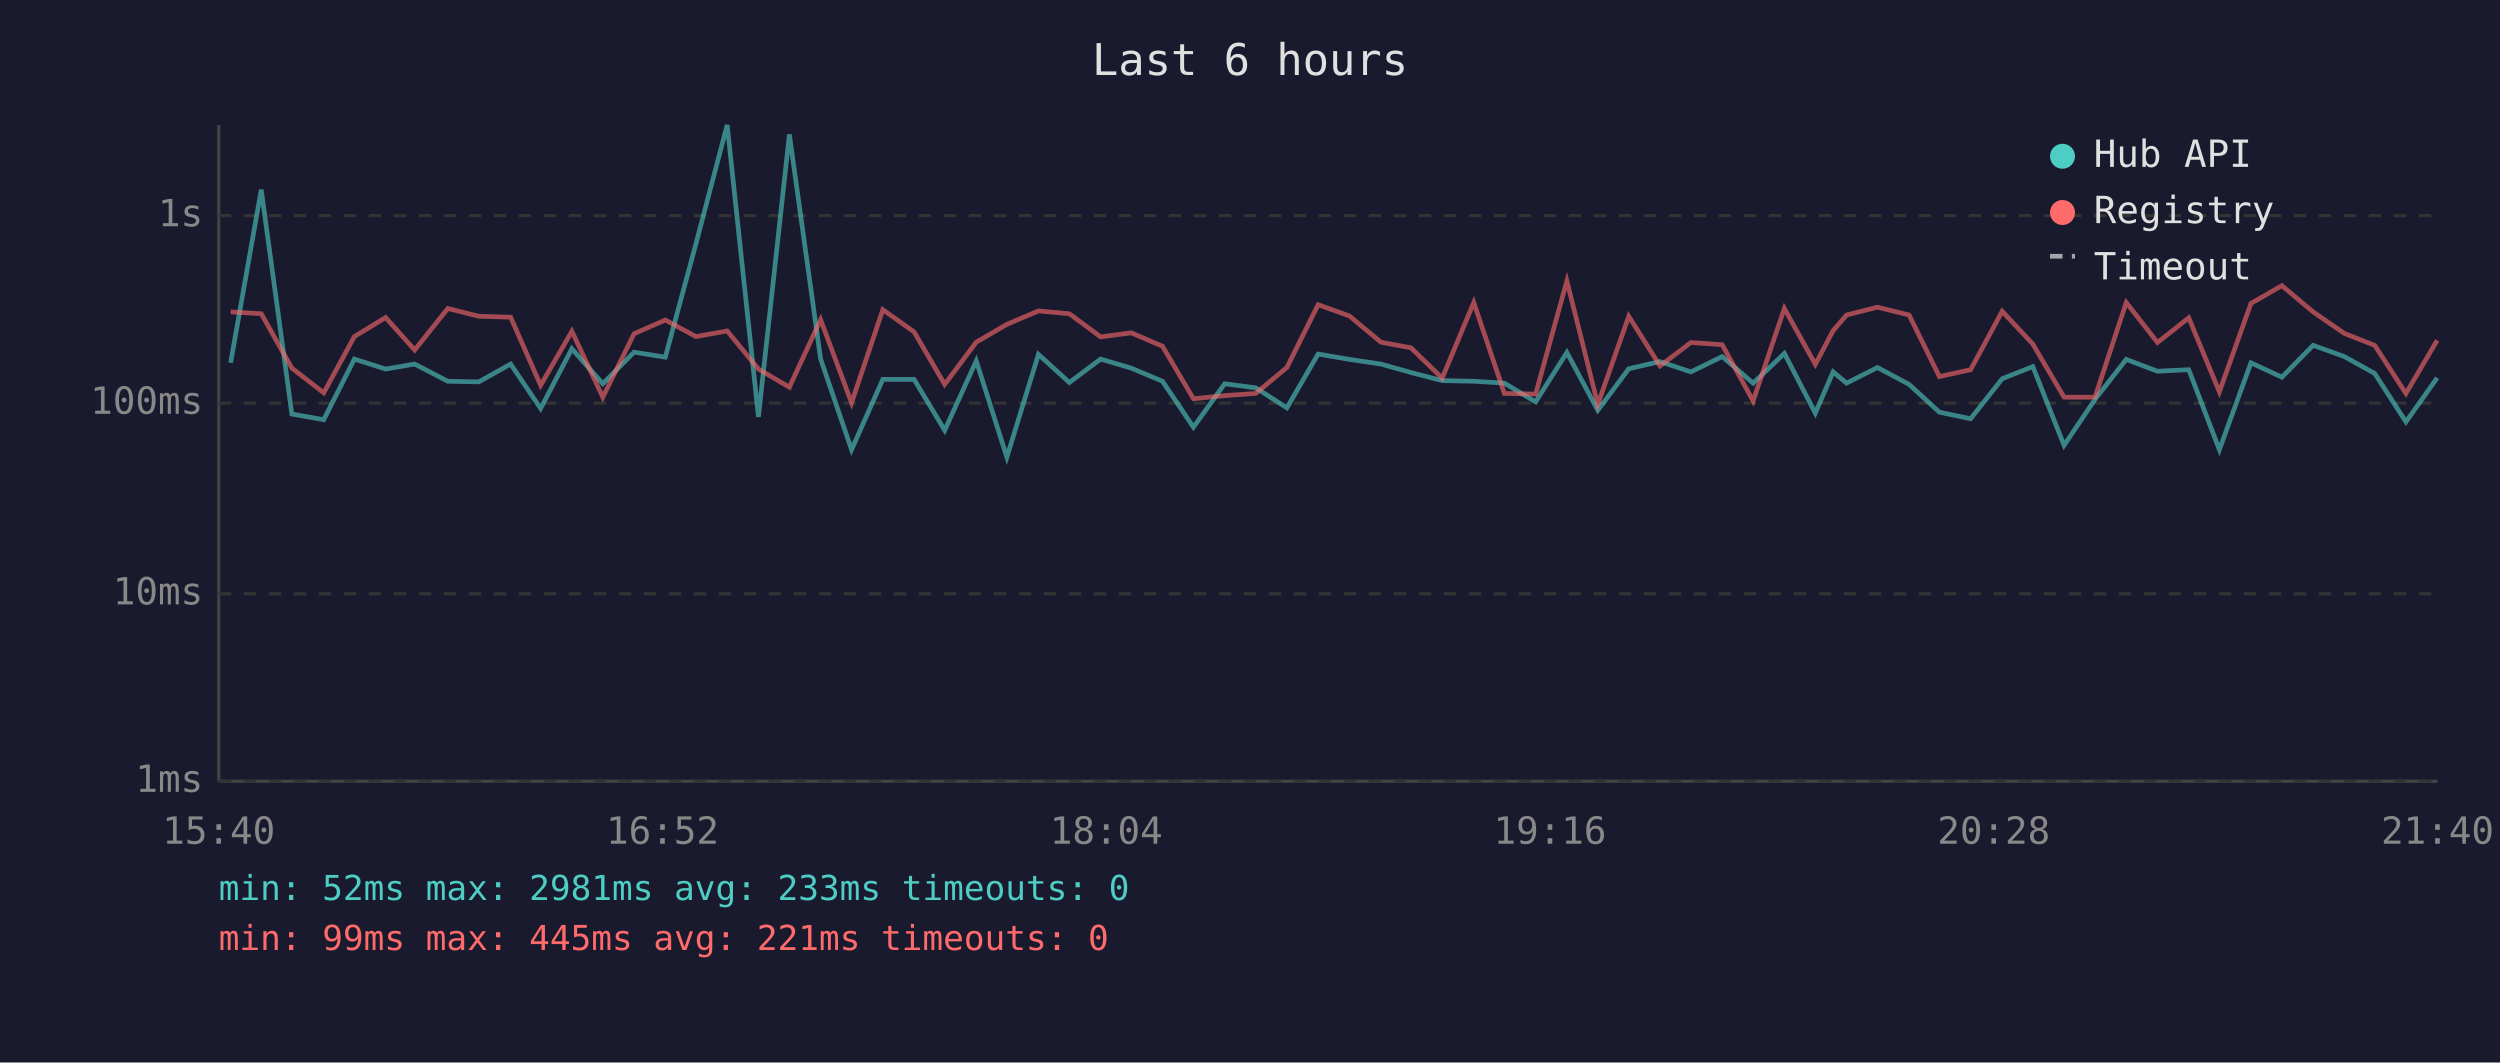
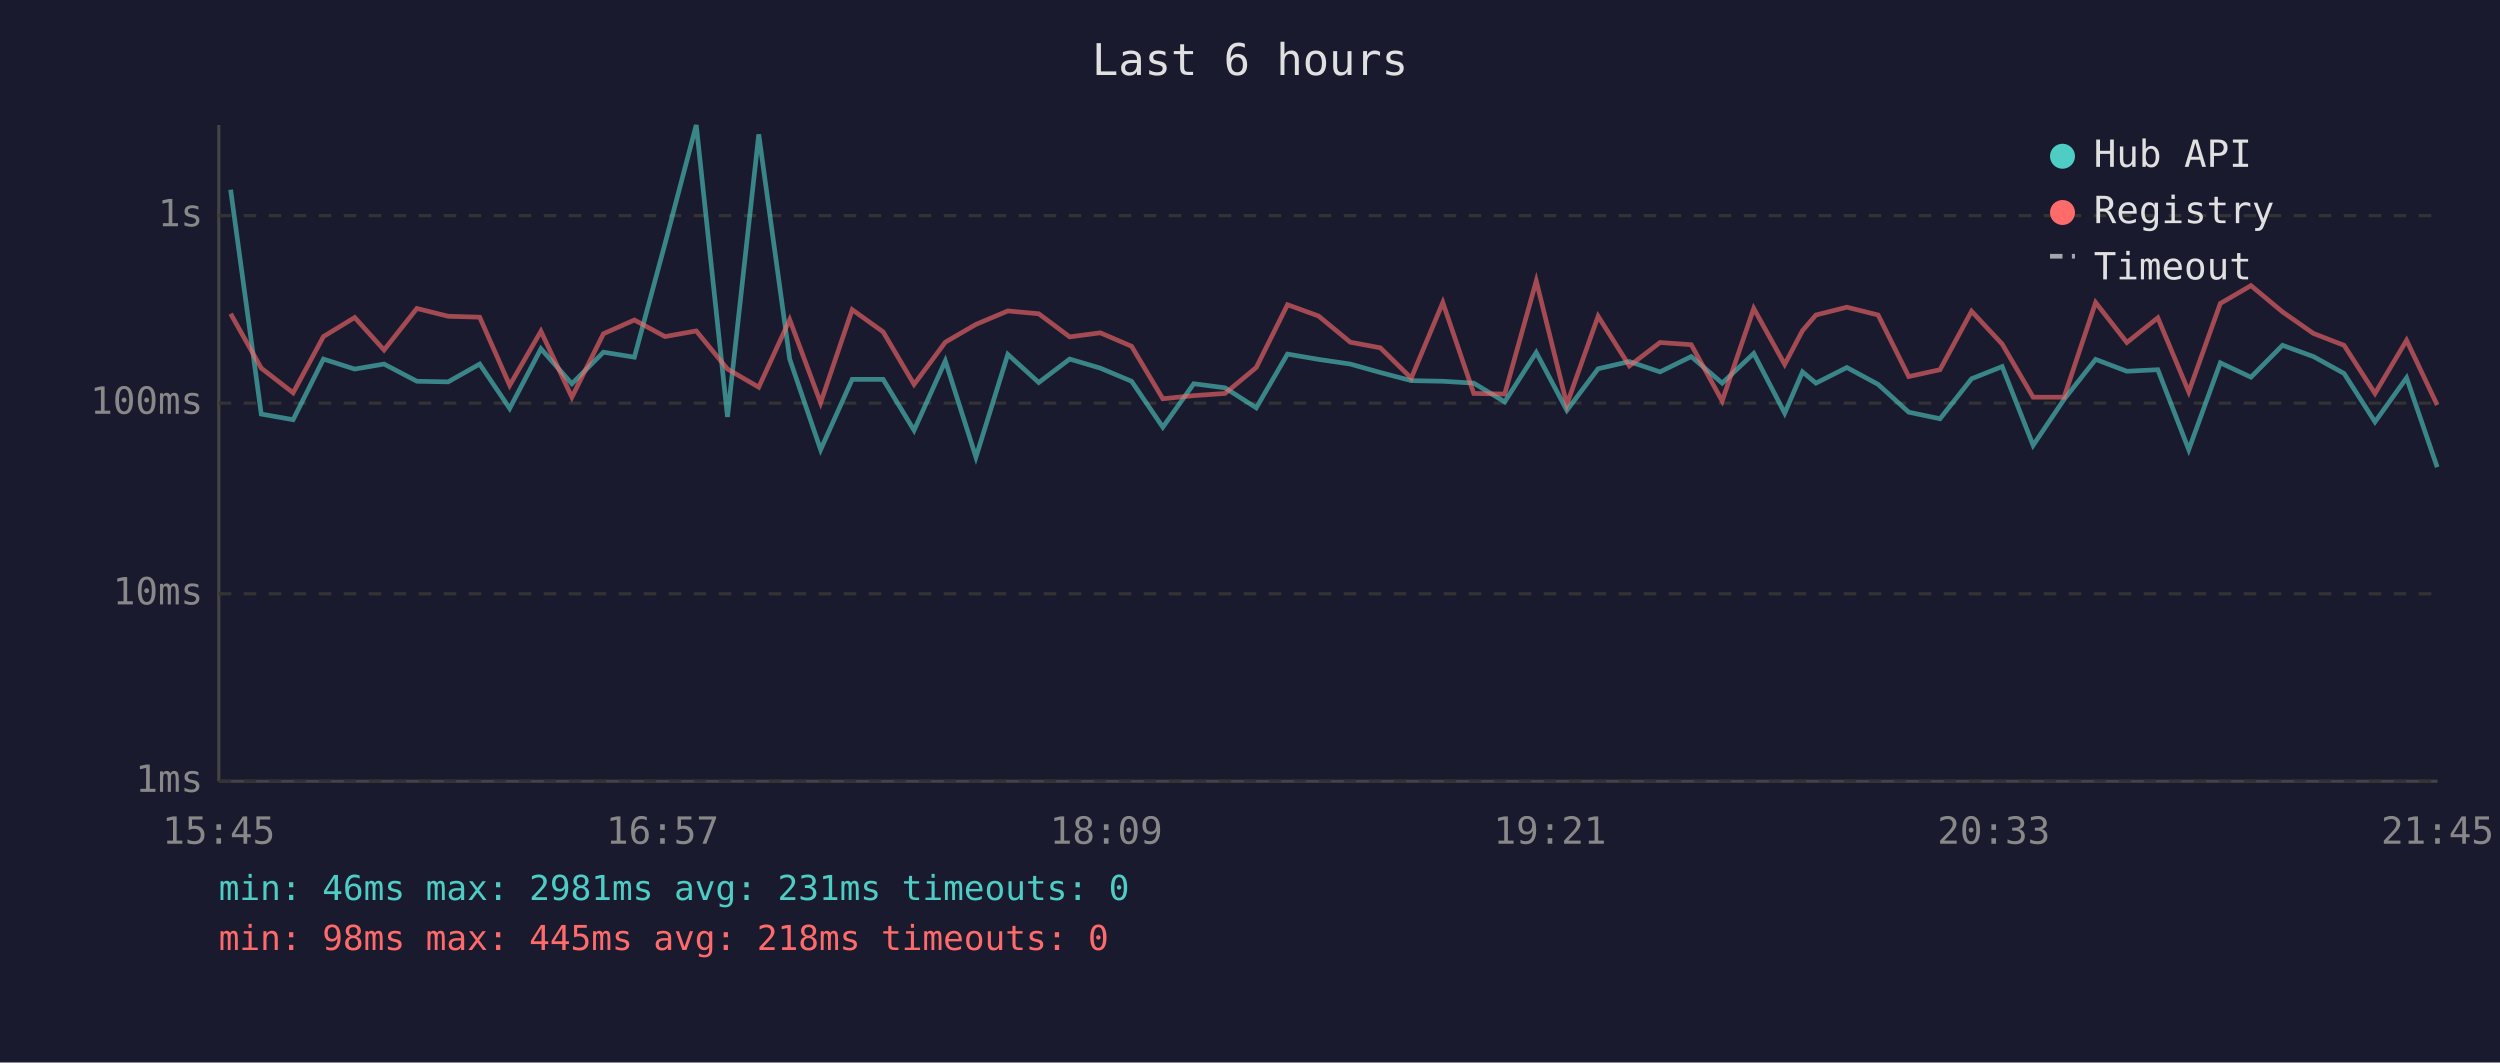
<svg xmlns="http://www.w3.org/2000/svg" viewBox="0 0 800 340" font-family="monospace" font-size="12">
  <rect width="800" height="340" fill="#1a1a2e" />
  <text x="400" y="24" fill="#e0e0e0" font-size="14" text-anchor="middle">Last 6 hours</text>
  <line x1="70" y1="40" x2="70" y2="250" stroke="#444" stroke-width="1" />
  <line x1="70" y1="250" x2="780" y2="250" stroke="#444" stroke-width="1" />
  <line x1="70" y1="250" x2="780" y2="250" stroke="#333" stroke-width="1" stroke-dasharray="4" />
  <text x="65" y="250" fill="#888" text-anchor="end" dominant-baseline="middle">1ms</text>
  <line x1="70" y1="190" x2="780" y2="190" stroke="#333" stroke-width="1" stroke-dasharray="4" />
  <text x="65" y="190" fill="#888" text-anchor="end" dominant-baseline="middle">10ms</text>
  <line x1="70" y1="129" x2="780" y2="129" stroke="#333" stroke-width="1" stroke-dasharray="4" />
  <text x="65" y="129" fill="#888" text-anchor="end" dominant-baseline="middle">100ms</text>
  <line x1="70" y1="69" x2="780" y2="69" stroke="#333" stroke-width="1" stroke-dasharray="4" />
  <text x="65" y="69" fill="#888" text-anchor="end" dominant-baseline="middle">1s</text>
-   <text x="70" y="270" fill="#888" text-anchor="middle">15:40</text>
-   <text x="212" y="270" fill="#888" text-anchor="middle">16:52</text>
-   <text x="354" y="270" fill="#888" text-anchor="middle">18:04</text>
-   <text x="496" y="270" fill="#888" text-anchor="middle">19:16</text>
-   <text x="638" y="270" fill="#888" text-anchor="middle">20:28</text>
-   <text x="780" y="270" fill="#888" text-anchor="middle">21:40</text>
-   <polyline points="73.8,116.1 83.6,60.7 93.4,132.5 103.6,134.3 113.4,114.9 123.4,118.1 132.7,116.5 143.3,122.0 153.2,122.2 163.4,116.5 173.0,130.7 183.0,111.6 192.9,122.8 202.9,112.7 212.9,114.3 222.7,78.0 232.7,40.0 242.7,133.4 252.6,43.0 262.6,114.9 272.5,143.9 282.5,121.4 292.5,121.4 302.3,137.7 312.4,115.5 322.2,146.3 332.3,113.4 342.2,122.4 352.2,114.9 362.0,117.8 372.0,122.0 381.9,136.7 391.9,122.8 401.8,124.1 411.8,130.5 421.8,113.3 431.8,115.0 441.9,116.5 451.5,119.2 461.5,121.8 471.6,122.0 481.4,122.6 491.4,128.6 501.4,112.8 511.3,131.3 521.2,118.0 531.2,115.7 541.1,119.0 551.1,114.1 561.0,122.6 571.0,113.1 580.9,132.2 586.6,119.0 590.9,122.6 600.8,117.6 610.9,123.0 620.6,131.9 630.6,134.0 640.7,121.2 650.5,117.3 660.5,142.5 670.4,127.8 680.4,115.0 690.4,118.8 700.4,118.3 710.2,143.9 720.3,116.1 730.2,120.7 740.2,110.5 750.2,114.1 759.9,119.5 769.9,135.0 779.9,120.9" fill="none" stroke="#4ecdc4" stroke-width="1.5" opacity="0.6" />
-   <polyline points="73.8,99.8 83.6,100.4 93.4,117.8 103.6,125.7 113.4,107.7 123.4,101.6 132.7,112.0 143.3,98.7 153.2,101.2 163.4,101.5 173.0,123.3 183.0,106.0 192.9,127.1 202.9,106.8 212.9,102.4 222.7,107.7 232.7,105.9 242.7,118.1 252.6,123.9 262.6,102.3 272.5,128.9 282.5,99.1 292.5,106.2 302.3,123.0 312.4,109.5 322.2,103.8 332.3,99.5 342.2,100.4 352.2,107.8 362.0,106.5 372.0,110.8 381.9,127.6 391.9,126.6 401.8,125.9 411.8,117.6 421.8,97.5 431.8,101.1 441.9,109.5 451.5,111.3 461.5,121.0 471.6,96.8 481.4,125.9 491.4,126.1 501.4,89.9 511.3,129.4 521.2,101.2 531.2,117.1 541.1,109.6 551.1,110.3 561.0,128.3 571.0,98.7 580.9,116.6 586.6,105.8 590.9,100.8 600.8,98.3 610.9,100.8 620.6,120.5 630.6,118.3 640.7,99.6 650.5,110.1 660.5,127.1 670.4,127.1 680.4,96.8 690.4,109.6 700.4,101.7 710.2,125.4 720.3,97.1 730.2,91.4 740.2,99.8 750.2,106.7 759.9,110.5 769.9,125.9 779.9,108.9" fill="none" stroke="#ff6b6b" stroke-width="1.5" opacity="0.6" />
+   <text x="70" y="270" fill="#888" text-anchor="middle">15:45</text>
+   <text x="212" y="270" fill="#888" text-anchor="middle">16:57</text>
+   <text x="354" y="270" fill="#888" text-anchor="middle">18:09</text>
+   <text x="496" y="270" fill="#888" text-anchor="middle">19:21</text>
+   <text x="638" y="270" fill="#888" text-anchor="middle">20:33</text>
+   <text x="780" y="270" fill="#888" text-anchor="middle">21:45</text>
+   <polyline points="73.8,60.7 83.6,132.5 93.8,134.3 103.5,114.9 113.5,118.1 122.9,116.5 133.4,122.0 143.4,122.2 153.5,116.5 163.1,130.7 173.1,111.6 183.0,122.8 193.1,112.7 203.0,114.3 212.8,78.0 222.8,40.0 232.8,133.4 242.8,43.0 252.7,114.9 262.6,143.9 272.7,121.4 282.6,121.4 292.5,137.7 302.5,115.5 312.3,146.3 322.5,113.4 332.4,122.4 342.3,114.9 352.1,117.8 362.1,122.0 372.1,136.7 382.0,122.8 392.0,124.1 402.0,130.5 412.0,113.3 421.9,115.0 432.1,116.5 441.7,119.2 451.6,121.8 461.7,122.0 471.6,122.6 481.5,128.6 491.6,112.8 501.4,131.3 511.4,118.0 521.4,115.7 531.2,119.0 541.2,114.1 551.1,122.6 561.2,113.1 571.1,132.2 576.8,119.0 581.1,122.6 591.0,117.6 601.0,123.0 610.8,131.9 620.8,134.0 630.9,121.2 640.7,117.3 650.6,142.5 660.5,127.8 670.6,115.0 680.6,118.8 690.5,118.3 700.4,143.9 710.5,116.1 720.3,120.7 730.4,110.5 740.3,114.1 750.1,119.5 760.0,135.0 770.1,120.9 779.9,149.5" fill="none" stroke="#4ecdc4" stroke-width="1.5" opacity="0.6" />
+   <polyline points="73.8,100.4 83.6,117.8 93.8,125.7 103.5,107.7 113.5,101.6 122.9,112.0 133.4,98.7 143.4,101.2 153.5,101.5 163.1,123.3 173.1,106.0 183.0,127.1 193.1,106.8 203.0,102.4 212.8,107.7 222.8,105.9 232.8,118.1 242.8,123.9 252.7,102.3 262.6,128.9 272.7,99.1 282.6,106.2 292.5,123.0 302.5,109.5 312.3,103.8 322.5,99.5 332.4,100.4 342.3,107.8 352.1,106.5 362.1,110.8 372.1,127.6 382.0,126.6 392.0,125.9 402.0,117.6 412.0,97.5 421.9,101.1 432.1,109.5 441.7,111.3 451.6,121.0 461.7,96.8 471.6,125.9 481.5,126.1 491.6,89.9 501.4,129.4 511.4,101.2 521.4,117.1 531.2,109.6 541.2,110.3 551.1,128.3 561.2,98.7 571.1,116.6 576.8,105.8 581.1,100.8 591.0,98.3 601.0,100.8 610.8,120.5 620.8,118.3 630.9,99.6 640.7,110.1 650.6,127.1 660.5,127.1 670.6,96.8 680.6,109.6 690.5,101.7 700.4,125.4 710.5,97.1 720.3,91.4 730.4,99.8 740.3,106.7 750.1,110.5 760.0,125.9 770.1,108.9 779.9,129.6" fill="none" stroke="#ff6b6b" stroke-width="1.5" opacity="0.6" />
  <circle cx="660" cy="50" r="4" fill="#4ecdc4" />
  <text x="670" y="50" fill="#e0e0e0" dominant-baseline="middle">Hub API</text>
  <circle cx="660" cy="68" r="4" fill="#ff6b6b" />
  <text x="670" y="68" fill="#e0e0e0" dominant-baseline="middle">Registry</text>
  <line x1="656" y1="82" x2="664" y2="82" stroke="#e0e0e0" stroke-width="1.5" stroke-dasharray="4,3" opacity="0.7" />
  <text x="670" y="86" fill="#e0e0e0" dominant-baseline="middle">Timeout</text>
-   <text x="70" y="288" fill="#4ecdc4" font-size="11">min: 52ms  max: 2981ms  avg: 233ms  timeouts: 0</text>
-   <text x="70" y="304" fill="#ff6b6b" font-size="11">min: 99ms  max: 445ms  avg: 221ms  timeouts: 0</text>
+   <text x="70" y="288" fill="#4ecdc4" font-size="11">min: 46ms  max: 2981ms  avg: 231ms  timeouts: 0</text>
+   <text x="70" y="304" fill="#ff6b6b" font-size="11">min: 98ms  max: 445ms  avg: 218ms  timeouts: 0</text>
</svg>
